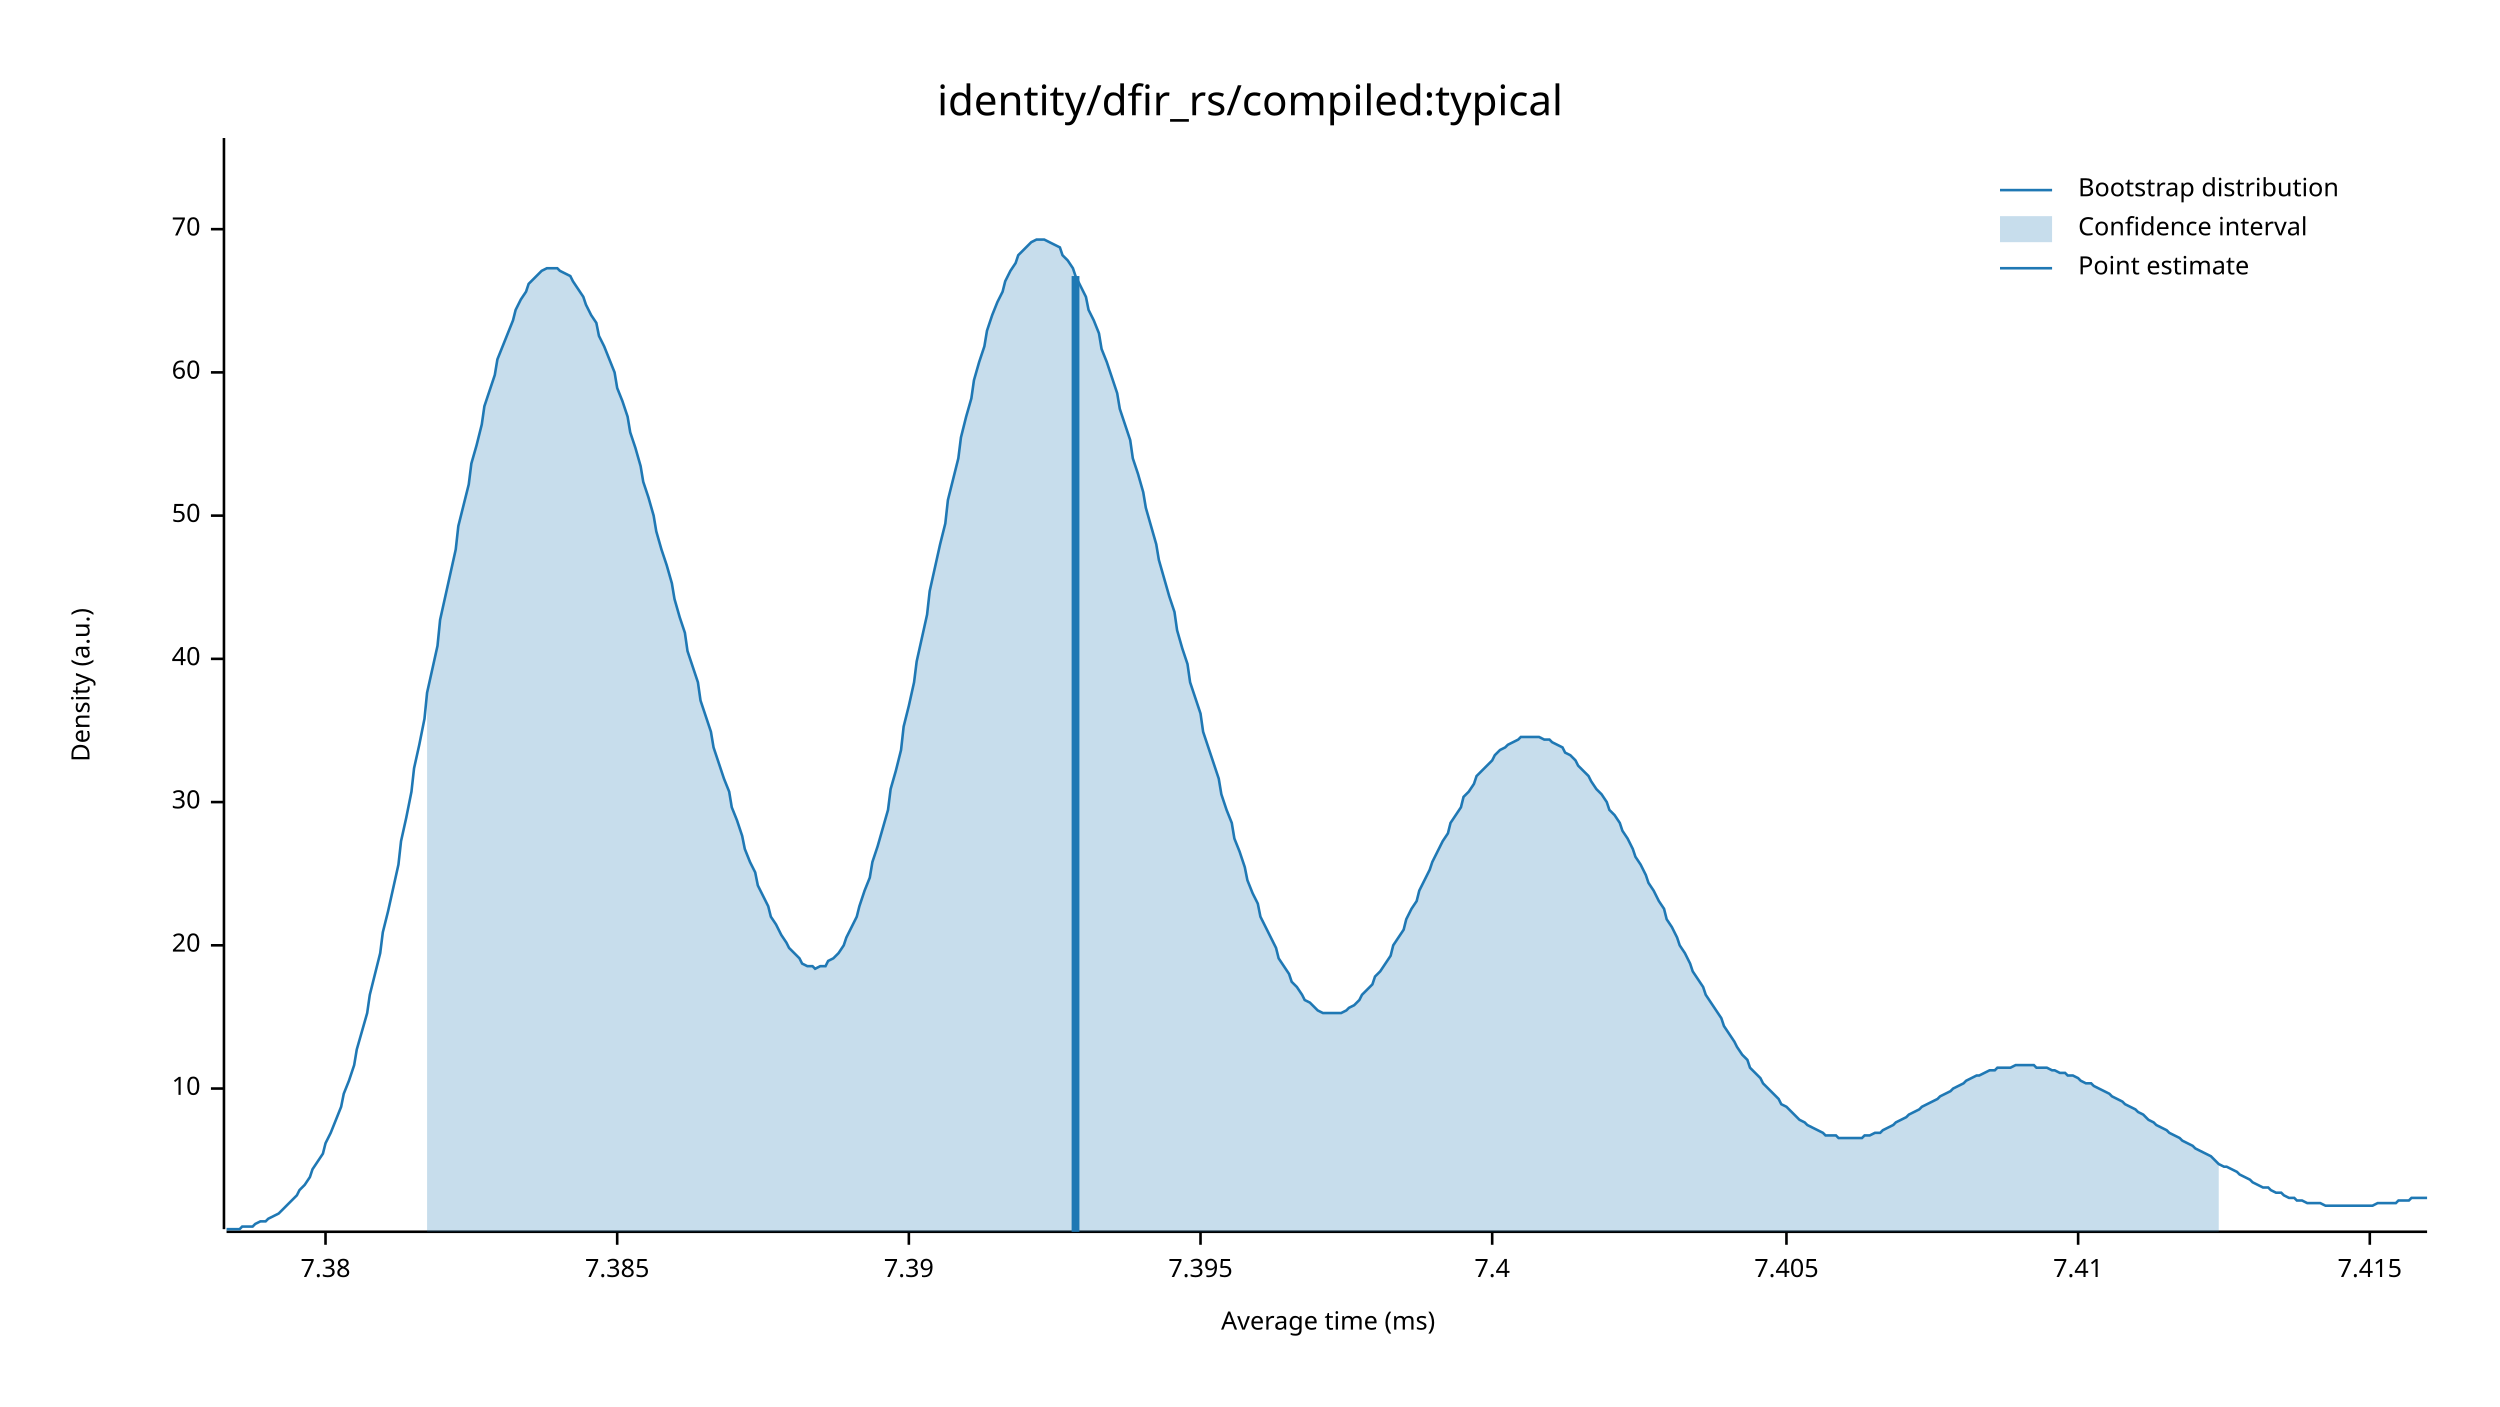
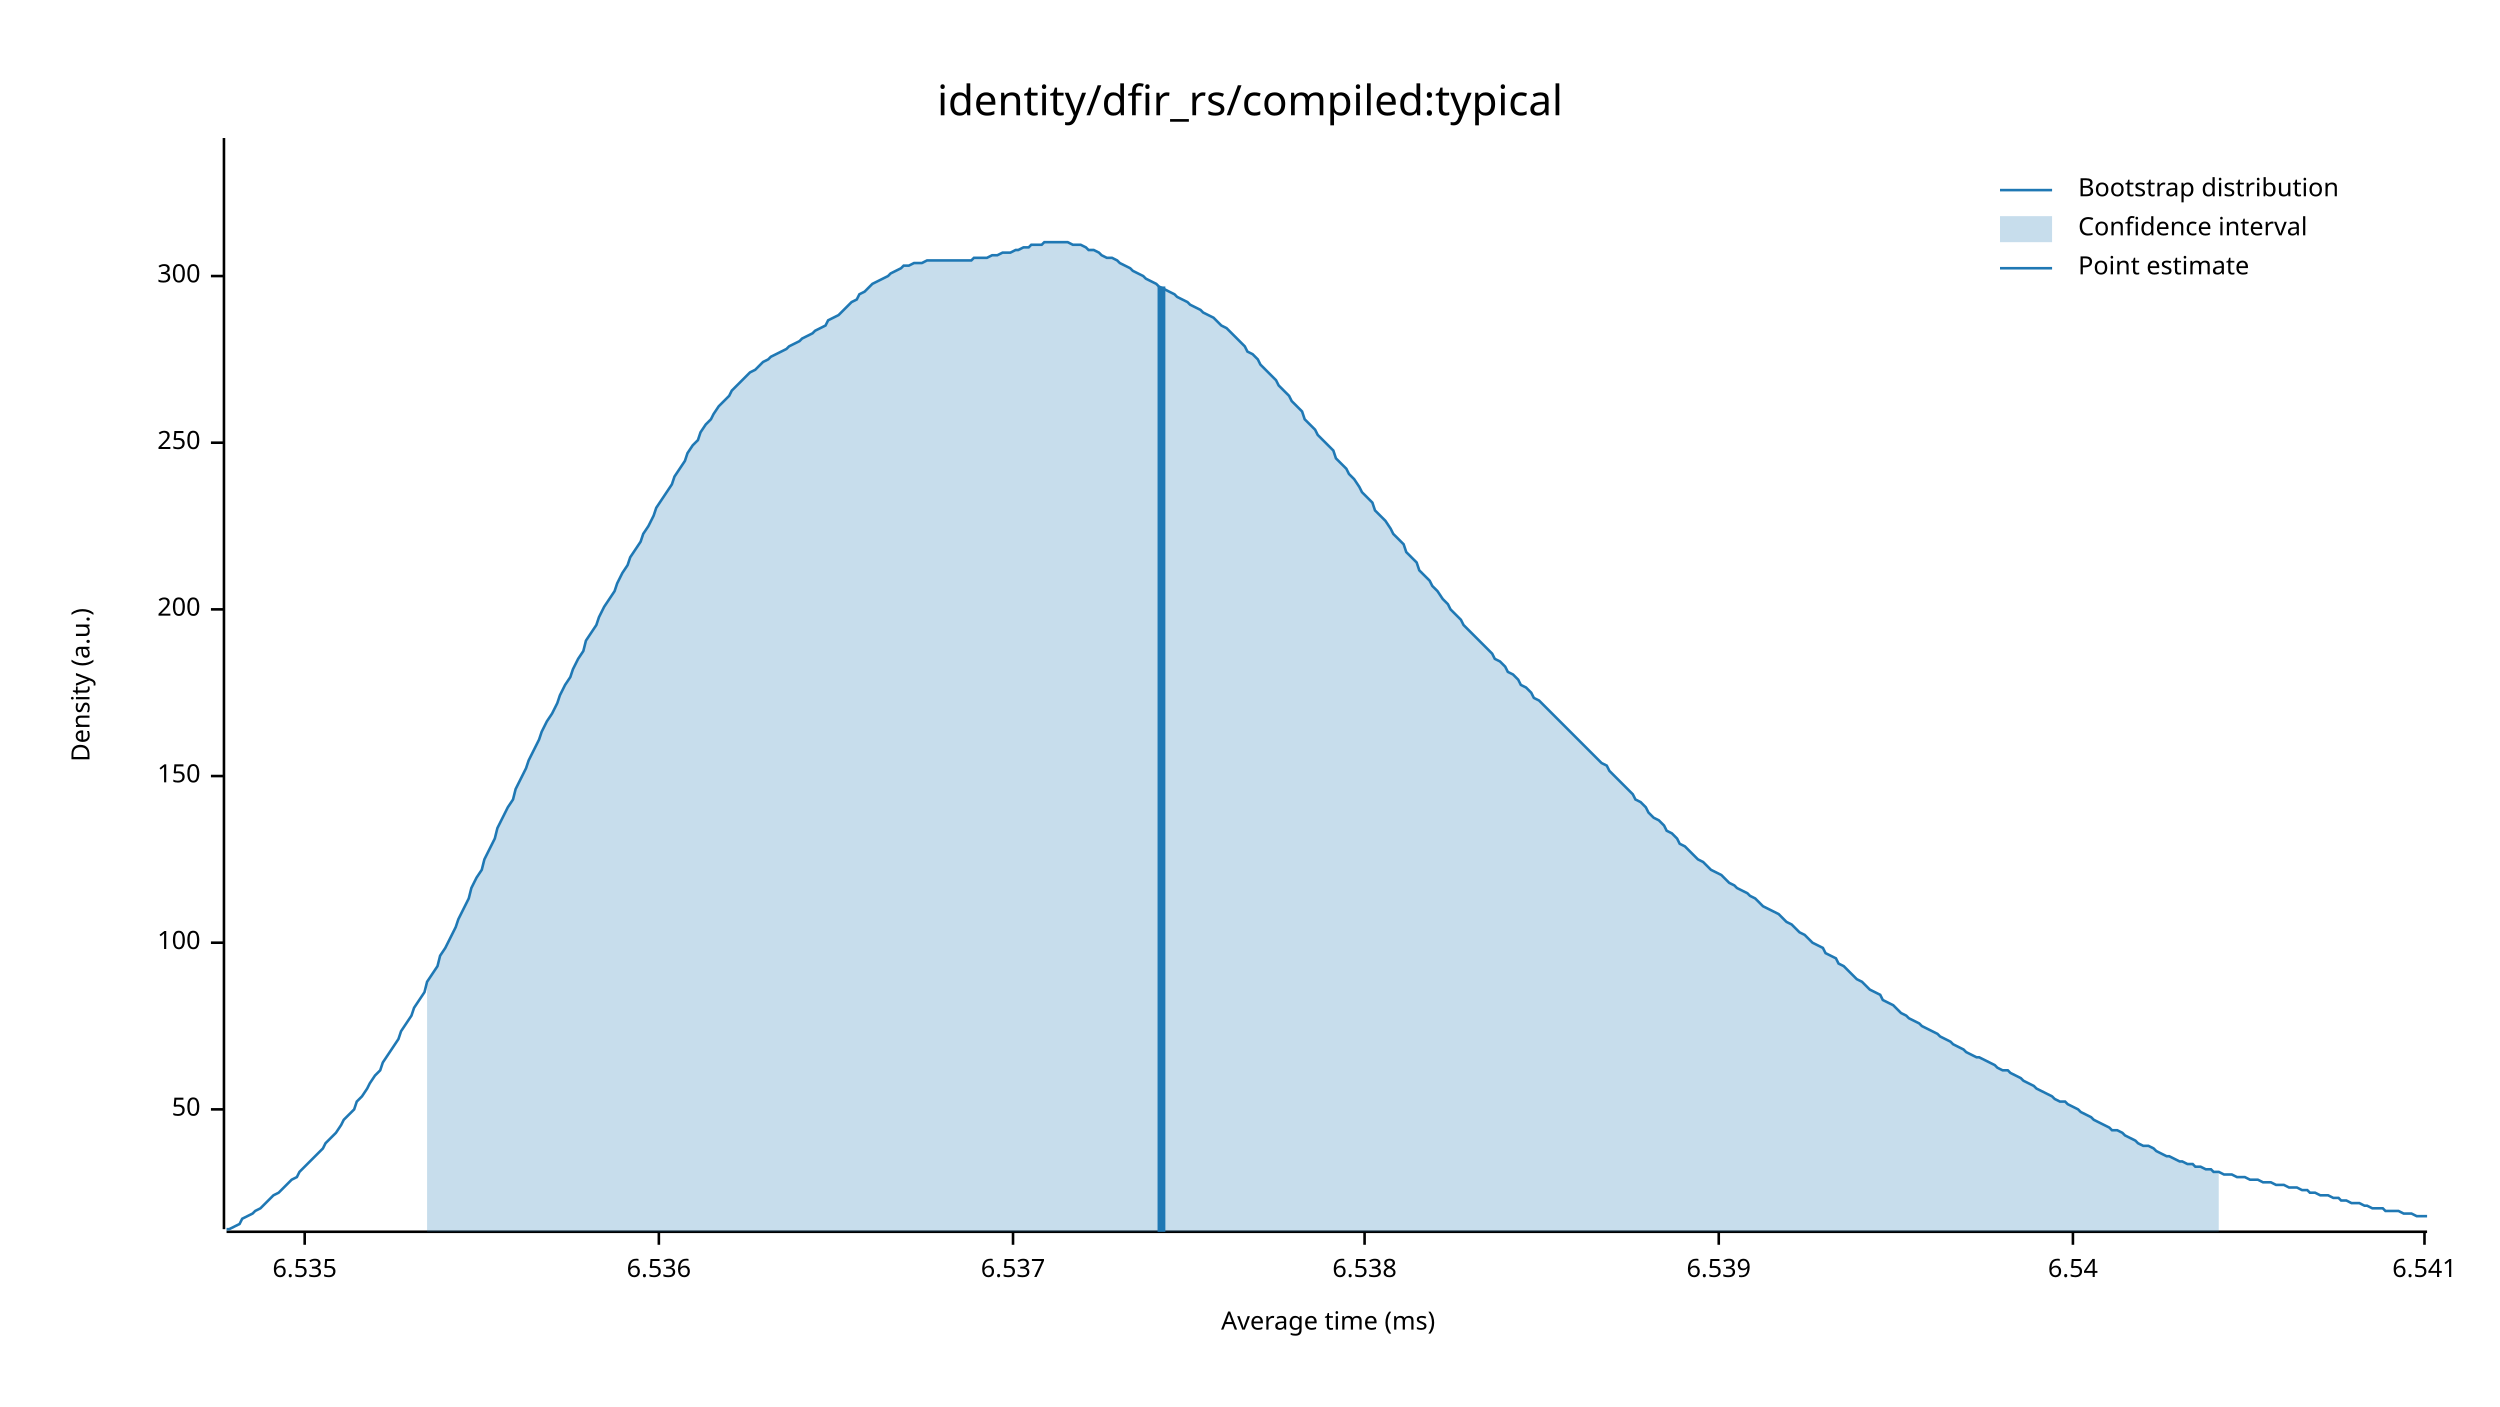
<svg xmlns="http://www.w3.org/2000/svg" width="960" height="540" viewBox="0 0 960 540">
  <text x="480" y="32" dy="0.76em" text-anchor="middle" font-family="sans-serif" font-size="16.129" opacity="1" fill="#000000">
identity/dfir_rs/compiled:typical
</text>
  <text x="27" y="263" dy="0.76em" text-anchor="middle" font-family="sans-serif" font-size="9.677" opacity="1" fill="#000000" transform="rotate(270, 27, 263)">
Density (a.u.)
</text>
  <text x="510" y="513" dy="-0.5ex" text-anchor="middle" font-family="sans-serif" font-size="9.677" opacity="1" fill="#000000">
Average time (ms)
</text>
  <polyline fill="none" opacity="1" stroke="#000000" stroke-width="1" points="86,53 86,472 " />
-   <text x="77" y="418" dy="0.5ex" text-anchor="end" font-family="sans-serif" font-size="9.677" opacity="1" fill="#000000">
- 10
- </text>
-   <polyline fill="none" opacity="1" stroke="#000000" stroke-width="1" points="81,418 86,418 " />
-   <text x="77" y="363" dy="0.5ex" text-anchor="end" font-family="sans-serif" font-size="9.677" opacity="1" fill="#000000">
- 20
- </text>
-   <polyline fill="none" opacity="1" stroke="#000000" stroke-width="1" points="81,363 86,363 " />
-   <text x="77" y="308" dy="0.5ex" text-anchor="end" font-family="sans-serif" font-size="9.677" opacity="1" fill="#000000">
- 30
- </text>
-   <polyline fill="none" opacity="1" stroke="#000000" stroke-width="1" points="81,308 86,308 " />
-   <text x="77" y="253" dy="0.5ex" text-anchor="end" font-family="sans-serif" font-size="9.677" opacity="1" fill="#000000">
- 40
- </text>
-   <polyline fill="none" opacity="1" stroke="#000000" stroke-width="1" points="81,253 86,253 " />
-   <text x="77" y="198" dy="0.5ex" text-anchor="end" font-family="sans-serif" font-size="9.677" opacity="1" fill="#000000">
+   <text x="77" y="426" dy="0.5ex" text-anchor="end" font-family="sans-serif" font-size="9.677" opacity="1" fill="#000000">
50
</text>
-   <polyline fill="none" opacity="1" stroke="#000000" stroke-width="1" points="81,198 86,198 " />
-   <text x="77" y="143" dy="0.5ex" text-anchor="end" font-family="sans-serif" font-size="9.677" opacity="1" fill="#000000">
- 60
+   <polyline fill="none" opacity="1" stroke="#000000" stroke-width="1" points="81,426 86,426 " />
+   <text x="77" y="362" dy="0.5ex" text-anchor="end" font-family="sans-serif" font-size="9.677" opacity="1" fill="#000000">
+ 100
</text>
-   <polyline fill="none" opacity="1" stroke="#000000" stroke-width="1" points="81,143 86,143 " />
-   <text x="77" y="88" dy="0.5ex" text-anchor="end" font-family="sans-serif" font-size="9.677" opacity="1" fill="#000000">
- 70
+   <polyline fill="none" opacity="1" stroke="#000000" stroke-width="1" points="81,362 86,362 " />
+   <text x="77" y="298" dy="0.5ex" text-anchor="end" font-family="sans-serif" font-size="9.677" opacity="1" fill="#000000">
+ 150
</text>
-   <polyline fill="none" opacity="1" stroke="#000000" stroke-width="1" points="81,88 86,88 " />
+   <polyline fill="none" opacity="1" stroke="#000000" stroke-width="1" points="81,298 86,298 " />
+   <text x="77" y="234" dy="0.5ex" text-anchor="end" font-family="sans-serif" font-size="9.677" opacity="1" fill="#000000">
+ 200
+ </text>
+   <polyline fill="none" opacity="1" stroke="#000000" stroke-width="1" points="81,234 86,234 " />
+   <text x="77" y="170" dy="0.5ex" text-anchor="end" font-family="sans-serif" font-size="9.677" opacity="1" fill="#000000">
+ 250
+ </text>
+   <polyline fill="none" opacity="1" stroke="#000000" stroke-width="1" points="81,170 86,170 " />
+   <text x="77" y="106" dy="0.5ex" text-anchor="end" font-family="sans-serif" font-size="9.677" opacity="1" fill="#000000">
+ 300
+ </text>
+   <polyline fill="none" opacity="1" stroke="#000000" stroke-width="1" points="81,106 86,106 " />
  <polyline fill="none" opacity="1" stroke="#000000" stroke-width="1" points="87,473 932,473 " />
-   <text x="125" y="483" dy="0.76em" text-anchor="middle" font-family="sans-serif" font-size="9.677" opacity="1" fill="#000000">
- 7.38
+   <text x="117" y="483" dy="0.76em" text-anchor="middle" font-family="sans-serif" font-size="9.677" opacity="1" fill="#000000">
+ 6.535
</text>
-   <polyline fill="none" opacity="1" stroke="#000000" stroke-width="1" points="125,473 125,478 " />
-   <text x="237" y="483" dy="0.76em" text-anchor="middle" font-family="sans-serif" font-size="9.677" opacity="1" fill="#000000">
- 7.385
+   <polyline fill="none" opacity="1" stroke="#000000" stroke-width="1" points="117,473 117,478 " />
+   <text x="253" y="483" dy="0.76em" text-anchor="middle" font-family="sans-serif" font-size="9.677" opacity="1" fill="#000000">
+ 6.536
</text>
-   <polyline fill="none" opacity="1" stroke="#000000" stroke-width="1" points="237,473 237,478 " />
-   <text x="349" y="483" dy="0.76em" text-anchor="middle" font-family="sans-serif" font-size="9.677" opacity="1" fill="#000000">
- 7.39
+   <polyline fill="none" opacity="1" stroke="#000000" stroke-width="1" points="253,473 253,478 " />
+   <text x="389" y="483" dy="0.76em" text-anchor="middle" font-family="sans-serif" font-size="9.677" opacity="1" fill="#000000">
+ 6.537
</text>
-   <polyline fill="none" opacity="1" stroke="#000000" stroke-width="1" points="349,473 349,478 " />
-   <text x="461" y="483" dy="0.76em" text-anchor="middle" font-family="sans-serif" font-size="9.677" opacity="1" fill="#000000">
- 7.395
+   <polyline fill="none" opacity="1" stroke="#000000" stroke-width="1" points="389,473 389,478 " />
+   <text x="524" y="483" dy="0.76em" text-anchor="middle" font-family="sans-serif" font-size="9.677" opacity="1" fill="#000000">
+ 6.538
</text>
-   <polyline fill="none" opacity="1" stroke="#000000" stroke-width="1" points="461,473 461,478 " />
-   <text x="573" y="483" dy="0.76em" text-anchor="middle" font-family="sans-serif" font-size="9.677" opacity="1" fill="#000000">
- 7.4
+   <polyline fill="none" opacity="1" stroke="#000000" stroke-width="1" points="524,473 524,478 " />
+   <text x="660" y="483" dy="0.76em" text-anchor="middle" font-family="sans-serif" font-size="9.677" opacity="1" fill="#000000">
+ 6.539
</text>
-   <polyline fill="none" opacity="1" stroke="#000000" stroke-width="1" points="573,473 573,478 " />
-   <text x="686" y="483" dy="0.76em" text-anchor="middle" font-family="sans-serif" font-size="9.677" opacity="1" fill="#000000">
- 7.405
+   <polyline fill="none" opacity="1" stroke="#000000" stroke-width="1" points="660,473 660,478 " />
+   <text x="796" y="483" dy="0.76em" text-anchor="middle" font-family="sans-serif" font-size="9.677" opacity="1" fill="#000000">
+ 6.54
</text>
-   <polyline fill="none" opacity="1" stroke="#000000" stroke-width="1" points="686,473 686,478 " />
-   <text x="798" y="483" dy="0.76em" text-anchor="middle" font-family="sans-serif" font-size="9.677" opacity="1" fill="#000000">
- 7.41
+   <polyline fill="none" opacity="1" stroke="#000000" stroke-width="1" points="796,473 796,478 " />
+   <text x="931" y="483" dy="0.76em" text-anchor="middle" font-family="sans-serif" font-size="9.677" opacity="1" fill="#000000">
+ 6.541
</text>
-   <polyline fill="none" opacity="1" stroke="#000000" stroke-width="1" points="798,473 798,478 " />
-   <text x="910" y="483" dy="0.76em" text-anchor="middle" font-family="sans-serif" font-size="9.677" opacity="1" fill="#000000">
- 7.415
- </text>
-   <polyline fill="none" opacity="1" stroke="#000000" stroke-width="1" points="910,473 910,478 " />
-   <polyline fill="none" opacity="1" stroke="#1F78B4" stroke-width="1" points="87,472 88,472 90,472 92,472 93,471 95,471 97,471 98,470 100,469 102,469 103,468 105,467 107,466 109,464 110,463 112,461 114,459 115,457 117,455 119,452 120,449 122,446 124,443 125,439 127,435 129,430 131,425 132,420 134,415 136,409 137,403 139,396 141,389 142,382 144,374 146,366 147,358 149,350 151,341 153,332 154,323 156,314 158,304 159,295 161,286 163,276 164,266 166,257 168,248 169,238 171,229 173,220 175,211 176,202 178,194 180,186 181,178 183,171 185,163 186,156 188,150 190,144 191,138 193,133 195,128 197,123 198,119 200,115 202,112 203,109 205,107 207,105 208,104 210,103 212,103 214,103 215,104 217,105 219,106 220,108 222,111 224,114 225,117 227,121 229,124 230,129 232,133 234,138 236,143 237,149 239,154 241,160 242,166 244,172 246,179 247,185 249,191 251,198 252,204 254,211 256,217 258,224 259,230 261,237 263,243 264,250 266,256 268,262 269,269 271,275 273,281 274,287 276,293 278,299 280,304 281,310 283,315 285,321 286,326 288,331 290,335 291,340 293,344 295,348 296,352 298,355 300,359 302,362 303,364 305,366 307,368 308,370 310,371 312,371 313,372 315,371 317,371 318,369 320,368 322,366 324,363 325,360 327,356 329,352 330,348 332,342 334,337 335,331 337,325 339,318 341,311 342,303 344,296 346,288 347,279 349,271 351,262 352,254 354,245 356,236 357,227 359,218 361,209 363,201 364,192 366,184 368,176 369,168 371,160 373,153 374,146 376,139 378,133 379,127 381,121 383,116 385,112 386,108 388,104 390,101 391,98 393,96 395,94 396,93 398,92 400,92 401,92 403,93 405,94 407,95 408,98 410,100 412,103 413,106 415,110 417,114 418,119 420,123 422,128 423,134 425,139 427,145 429,151 430,157 432,163 434,169 435,176 437,182 439,189 440,195 442,202 444,209 445,215 447,222 449,229 451,235 452,242 454,249 456,255 457,262 459,268 461,274 462,281 464,287 466,293 468,299 469,305 471,311 473,316 474,322 476,327 478,333 479,338 481,343 483,347 484,352 486,356 488,360 490,364 491,368 493,371 495,374 496,377 498,379 500,382 501,384 503,385 505,387 506,388 508,389 510,389 512,389 513,389 515,389 517,388 518,387 520,386 522,384 523,382 525,380 527,378 528,375 530,373 532,370 534,367 535,363 537,360 539,357 540,353 542,349 544,346 545,342 547,338 549,334 550,331 552,327 554,323 556,320 557,316 559,313 561,310 562,306 564,304 566,301 567,298 569,296 571,294 573,292 574,290 576,288 578,287 579,286 581,285 583,284 584,283 586,283 588,283 589,283 591,283 593,284 595,284 596,285 598,286 600,287 601,289 603,290 605,292 606,294 608,296 610,298 611,300 613,303 615,305 617,308 618,311 620,313 622,316 623,319 625,322 627,326 628,329 630,332 632,336 633,339 635,342 637,346 639,349 640,353 642,356 644,360 645,363 647,366 649,370 650,373 652,376 654,379 655,382 657,385 659,388 661,391 662,394 664,397 666,400 667,402 669,405 671,407 672,410 674,412 676,414 677,416 679,418 681,420 683,422 684,424 686,425 688,427 689,428 691,430 693,431 694,432 696,433 698,434 700,435 701,436 703,436 705,436 706,437 708,437 710,437 711,437 713,437 715,437 716,436 718,436 720,435 722,435 723,434 725,433 727,432 728,431 730,430 732,429 733,428 735,427 737,426 738,425 740,424 742,423 744,422 745,421 747,420 749,419 750,418 752,417 754,416 755,415 757,414 759,413 760,413 762,412 764,411 766,411 767,410 769,410 771,410 772,410 774,409 776,409 777,409 779,409 781,409 782,410 784,410 786,410 788,411 789,411 791,412 793,412 794,413 796,413 798,414 799,415 801,416 803,416 804,417 806,418 808,419 810,420 811,421 813,422 815,423 816,424 818,425 820,426 821,427 823,428 825,430 827,431 828,432 830,433 832,434 833,435 835,436 837,437 838,438 840,439 842,440 843,441 845,442 847,443 849,444 850,445 852,447 854,448 855,448 857,449 859,450 860,451 862,452 864,453 865,454 867,455 869,456 871,456 872,457 874,458 876,458 877,459 879,460 881,460 882,461 884,461 886,462 887,462 889,462 891,462 893,463 894,463 896,463 898,463 899,463 901,463 903,463 904,463 906,463 908,463 909,463 911,463 913,462 915,462 916,462 918,462 920,462 921,461 923,461 925,461 926,460 928,460 930,460 932,460 " />
-   <polygon opacity="0.25" fill="#1F78B4" points="164,266 166,257 168,248 169,238 171,229 173,220 175,211 176,202 178,194 180,186 181,178 183,171 185,163 186,156 188,150 190,144 191,138 193,133 195,128 197,123 198,119 200,115 202,112 203,109 205,107 207,105 208,104 210,103 212,103 214,103 215,104 217,105 219,106 220,108 222,111 224,114 225,117 227,121 229,124 230,129 232,133 234,138 236,143 237,149 239,154 241,160 242,166 244,172 246,179 247,185 249,191 251,198 252,204 254,211 256,217 258,224 259,230 261,237 263,243 264,250 266,256 268,262 269,269 271,275 273,281 274,287 276,293 278,299 280,304 281,310 283,315 285,321 286,326 288,331 290,335 291,340 293,344 295,348 296,352 298,355 300,359 302,362 303,364 305,366 307,368 308,370 310,371 312,371 313,372 315,371 317,371 318,369 320,368 322,366 324,363 325,360 327,356 329,352 330,348 332,342 334,337 335,331 337,325 339,318 341,311 342,303 344,296 346,288 347,279 349,271 351,262 352,254 354,245 356,236 357,227 359,218 361,209 363,201 364,192 366,184 368,176 369,168 371,160 373,153 374,146 376,139 378,133 379,127 381,121 383,116 385,112 386,108 388,104 390,101 391,98 393,96 395,94 396,93 398,92 400,92 401,92 403,93 405,94 407,95 408,98 410,100 412,103 413,106 415,110 417,114 418,119 420,123 422,128 423,134 425,139 427,145 429,151 430,157 432,163 434,169 435,176 437,182 439,189 440,195 442,202 444,209 445,215 447,222 449,229 451,235 452,242 454,249 456,255 457,262 459,268 461,274 462,281 464,287 466,293 468,299 469,305 471,311 473,316 474,322 476,327 478,333 479,338 481,343 483,347 484,352 486,356 488,360 490,364 491,368 493,371 495,374 496,377 498,379 500,382 501,384 503,385 505,387 506,388 508,389 510,389 512,389 513,389 515,389 517,388 518,387 520,386 522,384 523,382 525,380 527,378 528,375 530,373 532,370 534,367 535,363 537,360 539,357 540,353 542,349 544,346 545,342 547,338 549,334 550,331 552,327 554,323 556,320 557,316 559,313 561,310 562,306 564,304 566,301 567,298 569,296 571,294 573,292 574,290 576,288 578,287 579,286 581,285 583,284 584,283 586,283 588,283 589,283 591,283 593,284 595,284 596,285 598,286 600,287 601,289 603,290 605,292 606,294 608,296 610,298 611,300 613,303 615,305 617,308 618,311 620,313 622,316 623,319 625,322 627,326 628,329 630,332 632,336 633,339 635,342 637,346 639,349 640,353 642,356 644,360 645,363 647,366 649,370 650,373 652,376 654,379 655,382 657,385 659,388 661,391 662,394 664,397 666,400 667,402 669,405 671,407 672,410 674,412 676,414 677,416 679,418 681,420 683,422 684,424 686,425 688,427 689,428 691,430 693,431 694,432 696,433 698,434 700,435 701,436 703,436 705,436 706,437 708,437 710,437 711,437 713,437 715,437 716,436 718,436 720,435 722,435 723,434 725,433 727,432 728,431 730,430 732,429 733,428 735,427 737,426 738,425 740,424 742,423 744,422 745,421 747,420 749,419 750,418 752,417 754,416 755,415 757,414 759,413 760,413 762,412 764,411 766,411 767,410 769,410 771,410 772,410 774,409 776,409 777,409 779,409 781,409 782,410 784,410 786,410 788,411 789,411 791,412 793,412 794,413 796,413 798,414 799,415 801,416 803,416 804,417 806,418 808,419 810,420 811,421 813,422 815,423 816,424 818,425 820,426 821,427 823,428 825,430 827,431 828,432 830,433 832,434 833,435 835,436 837,437 838,438 840,439 842,440 843,441 845,442 847,443 849,444 850,445 852,447 852,473 164,473 " />
-   <polyline fill="none" opacity="1" stroke="#1F78B4" stroke-width="3" points="413,473 413,106 " />
+   <polyline fill="none" opacity="1" stroke="#000000" stroke-width="1" points="931,473 931,478 " />
+   <polyline fill="none" opacity="1" stroke="#1F78B4" stroke-width="1" points="87,472 88,472 90,471 92,470 93,468 95,467 97,466 98,465 100,464 102,462 103,461 105,459 107,458 109,456 110,455 112,453 114,452 115,450 117,448 119,446 120,445 122,443 124,441 125,439 127,437 129,435 131,432 132,430 134,428 136,426 137,423 139,421 141,418 142,416 144,413 146,411 147,408 149,405 151,402 153,399 154,396 156,393 158,390 159,387 161,384 163,381 164,377 166,374 168,371 169,367 171,364 173,360 175,356 176,353 178,349 180,345 181,341 183,337 185,334 186,330 188,326 190,322 191,318 193,314 195,310 197,307 198,303 200,299 202,295 203,292 205,288 207,284 208,281 210,277 212,274 214,270 215,267 217,263 219,260 220,257 222,253 224,250 225,246 227,243 229,240 230,237 232,233 234,230 236,227 237,224 239,220 241,217 242,214 244,211 246,208 247,205 249,202 251,198 252,195 254,192 256,189 258,186 259,183 261,180 263,177 264,174 266,171 268,169 269,166 271,163 273,161 274,159 276,156 278,154 280,152 281,150 283,148 285,146 286,145 288,143 290,142 291,141 293,139 295,138 296,137 298,136 300,135 302,134 303,133 305,132 307,131 308,130 310,129 312,128 313,127 315,126 317,125 318,123 320,122 322,121 324,119 325,118 327,116 329,115 330,113 332,112 334,110 335,109 337,108 339,107 341,106 342,105 344,104 346,103 347,102 349,102 351,101 352,101 354,101 356,100 357,100 359,100 361,100 363,100 364,100 366,100 368,100 369,100 371,100 373,100 374,99 376,99 378,99 379,99 381,98 383,98 385,97 386,97 388,97 390,96 391,96 393,95 395,95 396,94 398,94 400,94 401,93 403,93 405,93 407,93 408,93 410,93 412,94 413,94 415,94 417,95 418,96 420,96 422,97 423,98 425,99 427,99 429,100 430,101 432,102 434,103 435,104 437,105 439,106 440,107 442,108 444,109 445,110 447,111 449,112 451,113 452,114 454,115 456,116 457,117 459,118 461,119 462,120 464,121 466,122 468,124 469,125 471,126 473,128 474,129 476,131 478,133 479,135 481,136 483,138 484,140 486,142 488,144 490,146 491,148 493,150 495,152 496,154 498,156 500,158 501,161 503,163 505,165 506,167 508,169 510,171 512,173 513,176 515,178 517,180 518,182 520,184 522,187 523,189 525,191 527,193 528,196 530,198 532,200 534,203 535,205 537,207 539,209 540,212 542,214 544,216 545,219 547,221 549,223 550,225 552,227 554,230 556,232 557,234 559,236 561,238 562,240 564,242 566,244 567,245 569,247 571,249 573,251 574,253 576,254 578,256 579,258 581,259 583,261 584,263 586,264 588,266 589,268 591,269 593,271 595,273 596,274 598,276 600,278 601,279 603,281 605,283 606,284 608,286 610,288 611,289 613,291 615,293 617,294 618,296 620,298 622,300 623,301 625,303 627,305 628,307 630,308 632,310 633,312 635,314 637,315 639,317 640,319 642,320 644,322 645,324 647,325 649,327 650,328 652,330 654,331 655,332 657,334 659,335 661,336 662,337 664,339 666,340 667,341 669,342 671,343 672,344 674,345 676,347 677,348 679,349 681,350 683,351 684,352 686,354 688,355 689,356 691,358 693,359 694,360 696,362 698,363 700,364 701,366 703,367 705,368 706,370 708,371 710,373 711,374 713,376 715,377 716,378 718,380 720,381 722,382 723,384 725,385 727,386 728,387 730,389 732,390 733,391 735,392 737,393 738,394 740,395 742,396 744,397 745,398 747,399 749,400 750,401 752,402 754,403 755,404 757,405 759,406 760,406 762,407 764,408 766,409 767,410 769,411 771,411 772,412 774,413 776,414 777,415 779,416 781,417 782,418 784,419 786,420 788,421 789,422 791,423 793,423 794,424 796,425 798,426 799,427 801,428 803,429 804,430 806,431 808,432 810,433 811,434 813,434 815,435 816,436 818,437 820,438 821,439 823,440 825,440 827,441 828,442 830,443 832,444 833,444 835,445 837,446 838,446 840,447 842,447 843,448 845,448 847,449 849,449 850,450 852,450 854,451 855,451 857,451 859,452 860,452 862,452 864,453 865,453 867,453 869,454 871,454 872,454 874,455 876,455 877,455 879,456 881,456 882,456 884,457 886,457 887,458 889,458 891,459 893,459 894,459 896,460 898,460 899,461 901,461 903,462 904,462 906,462 908,463 909,463 911,464 913,464 915,464 916,465 918,465 920,465 921,465 923,466 925,466 926,466 928,467 930,467 932,467 " />
+   <polygon opacity="0.25" fill="#1F78B4" points="164,377 166,374 168,371 169,367 171,364 173,360 175,356 176,353 178,349 180,345 181,341 183,337 185,334 186,330 188,326 190,322 191,318 193,314 195,310 197,307 198,303 200,299 202,295 203,292 205,288 207,284 208,281 210,277 212,274 214,270 215,267 217,263 219,260 220,257 222,253 224,250 225,246 227,243 229,240 230,237 232,233 234,230 236,227 237,224 239,220 241,217 242,214 244,211 246,208 247,205 249,202 251,198 252,195 254,192 256,189 258,186 259,183 261,180 263,177 264,174 266,171 268,169 269,166 271,163 273,161 274,159 276,156 278,154 280,152 281,150 283,148 285,146 286,145 288,143 290,142 291,141 293,139 295,138 296,137 298,136 300,135 302,134 303,133 305,132 307,131 308,130 310,129 312,128 313,127 315,126 317,125 318,123 320,122 322,121 324,119 325,118 327,116 329,115 330,113 332,112 334,110 335,109 337,108 339,107 341,106 342,105 344,104 346,103 347,102 349,102 351,101 352,101 354,101 356,100 357,100 359,100 361,100 363,100 364,100 366,100 368,100 369,100 371,100 373,100 374,99 376,99 378,99 379,99 381,98 383,98 385,97 386,97 388,97 390,96 391,96 393,95 395,95 396,94 398,94 400,94 401,93 403,93 405,93 407,93 408,93 410,93 412,94 413,94 415,94 417,95 418,96 420,96 422,97 423,98 425,99 427,99 429,100 430,101 432,102 434,103 435,104 437,105 439,106 440,107 442,108 444,109 445,110 447,111 449,112 451,113 452,114 454,115 456,116 457,117 459,118 461,119 462,120 464,121 466,122 468,124 469,125 471,126 473,128 474,129 476,131 478,133 479,135 481,136 483,138 484,140 486,142 488,144 490,146 491,148 493,150 495,152 496,154 498,156 500,158 501,161 503,163 505,165 506,167 508,169 510,171 512,173 513,176 515,178 517,180 518,182 520,184 522,187 523,189 525,191 527,193 528,196 530,198 532,200 534,203 535,205 537,207 539,209 540,212 542,214 544,216 545,219 547,221 549,223 550,225 552,227 554,230 556,232 557,234 559,236 561,238 562,240 564,242 566,244 567,245 569,247 571,249 573,251 574,253 576,254 578,256 579,258 581,259 583,261 584,263 586,264 588,266 589,268 591,269 593,271 595,273 596,274 598,276 600,278 601,279 603,281 605,283 606,284 608,286 610,288 611,289 613,291 615,293 617,294 618,296 620,298 622,300 623,301 625,303 627,305 628,307 630,308 632,310 633,312 635,314 637,315 639,317 640,319 642,320 644,322 645,324 647,325 649,327 650,328 652,330 654,331 655,332 657,334 659,335 661,336 662,337 664,339 666,340 667,341 669,342 671,343 672,344 674,345 676,347 677,348 679,349 681,350 683,351 684,352 686,354 688,355 689,356 691,358 693,359 694,360 696,362 698,363 700,364 701,366 703,367 705,368 706,370 708,371 710,373 711,374 713,376 715,377 716,378 718,380 720,381 722,382 723,384 725,385 727,386 728,387 730,389 732,390 733,391 735,392 737,393 738,394 740,395 742,396 744,397 745,398 747,399 749,400 750,401 752,402 754,403 755,404 757,405 759,406 760,406 762,407 764,408 766,409 767,410 769,411 771,411 772,412 774,413 776,414 777,415 779,416 781,417 782,418 784,419 786,420 788,421 789,422 791,423 793,423 794,424 796,425 798,426 799,427 801,428 803,429 804,430 806,431 808,432 810,433 811,434 813,434 815,435 816,436 818,437 820,438 821,439 823,440 825,440 827,441 828,442 830,443 832,444 833,444 835,445 837,446 838,446 840,447 842,447 843,448 845,448 847,449 849,449 850,450 852,450 852,473 164,473 " />
+   <polyline fill="none" opacity="1" stroke="#1F78B4" stroke-width="3" points="446,473 446,110 " />
  <text x="798" y="68" dy="0.76em" text-anchor="start" font-family="sans-serif" font-size="9.677" opacity="1" fill="#000000">
Bootstrap distribution
</text>
  <text x="798" y="83" dy="0.76em" text-anchor="start" font-family="sans-serif" font-size="9.677" opacity="1" fill="#000000">
Confidence interval
</text>
  <text x="798" y="98" dy="0.76em" text-anchor="start" font-family="sans-serif" font-size="9.677" opacity="1" fill="#000000">
Point estimate
</text>
  <polyline fill="none" opacity="1" stroke="#1F78B4" stroke-width="1" points="768,73 788,73 " />
  <rect x="768" y="83" width="20" height="10" opacity="0.25" fill="#1F78B4" stroke="none" />
  <polyline fill="none" opacity="1" stroke="#1F78B4" stroke-width="1" points="768,103 788,103 " />
</svg>
